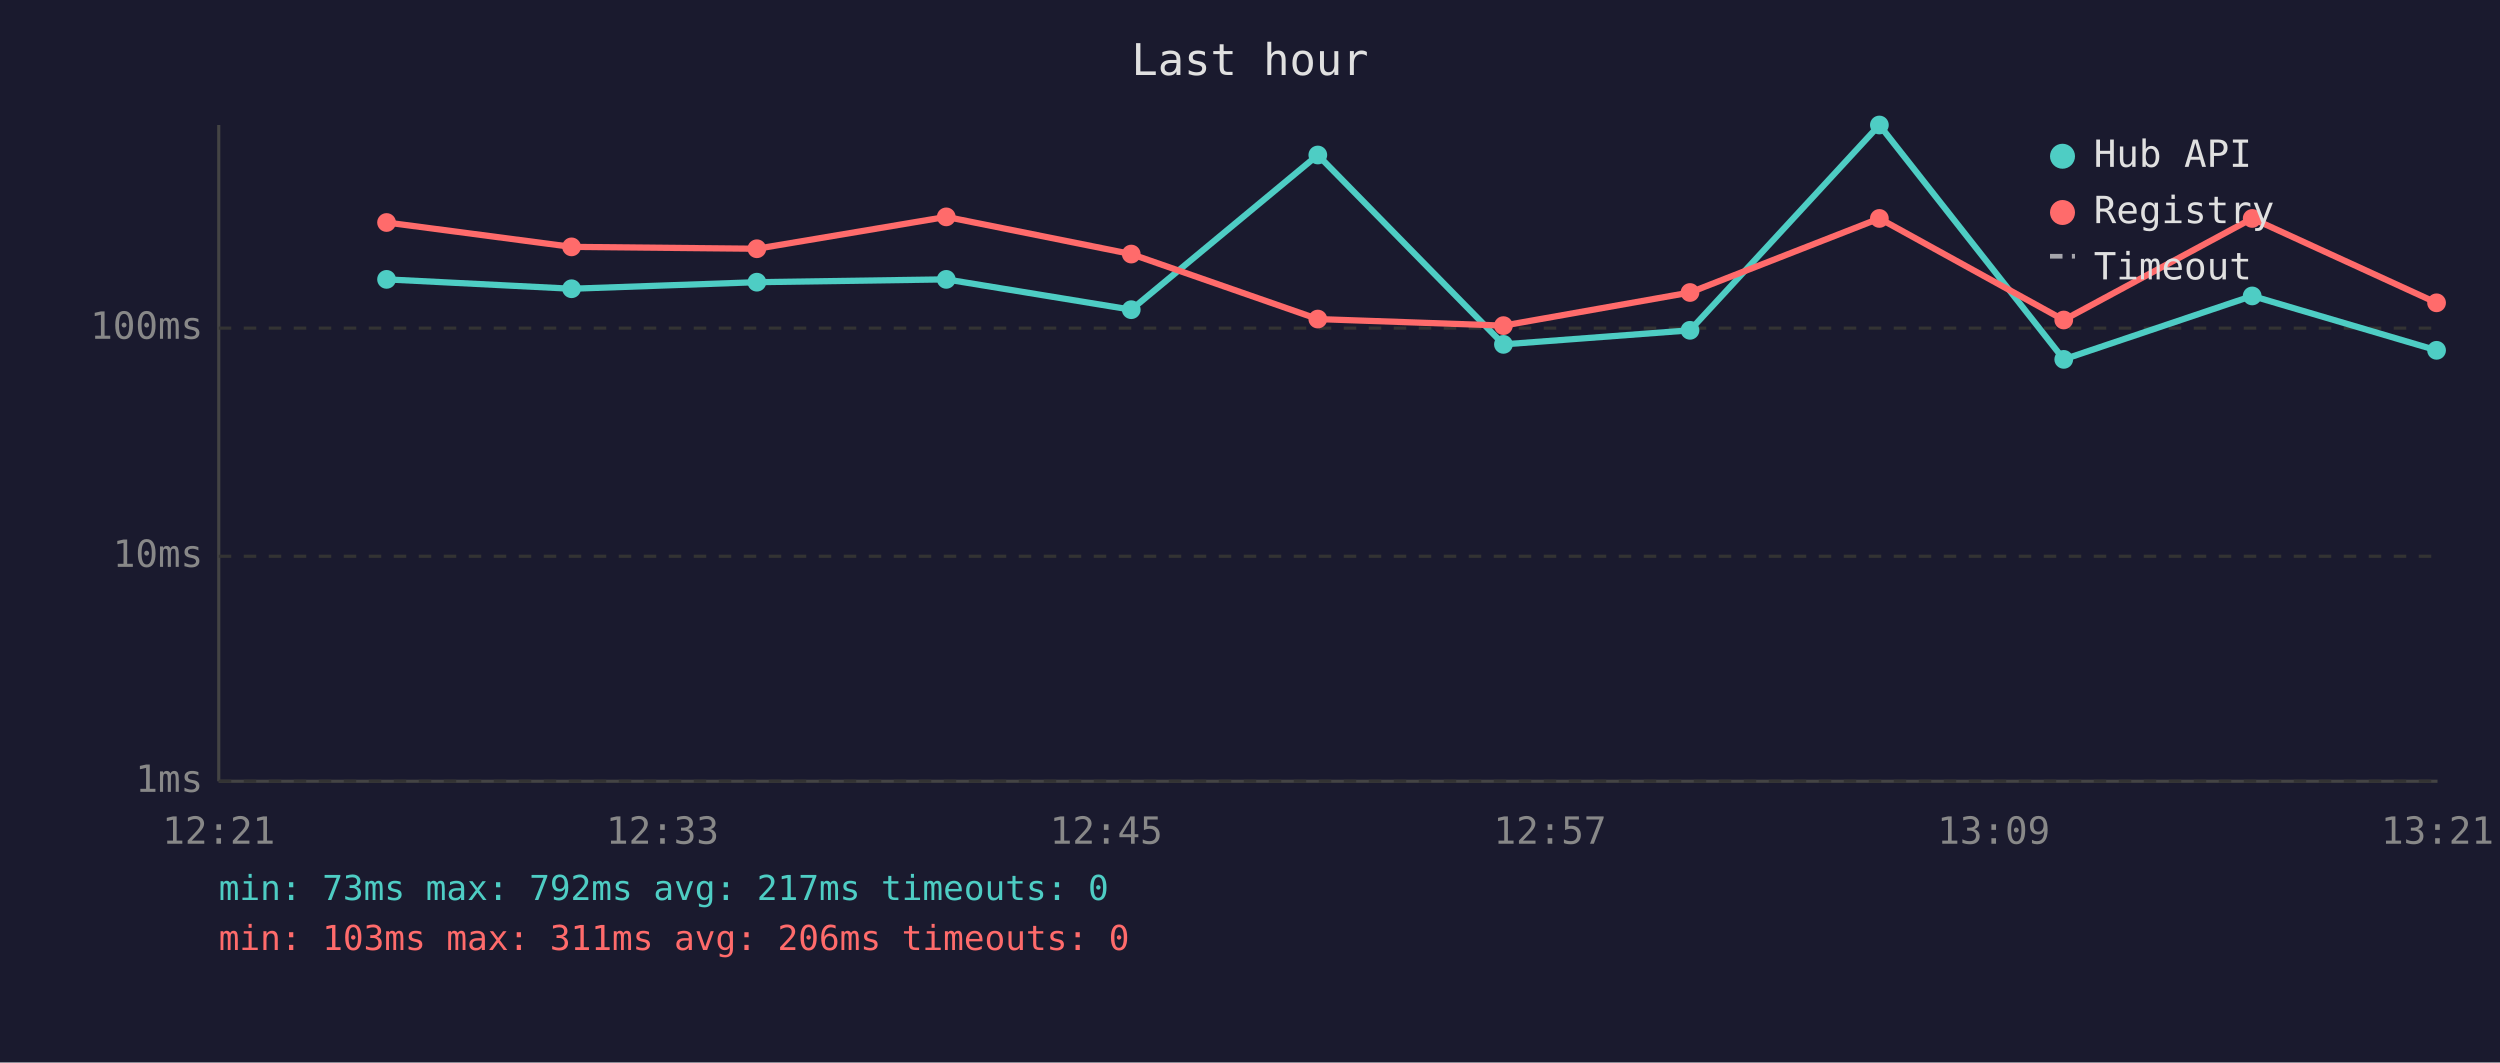
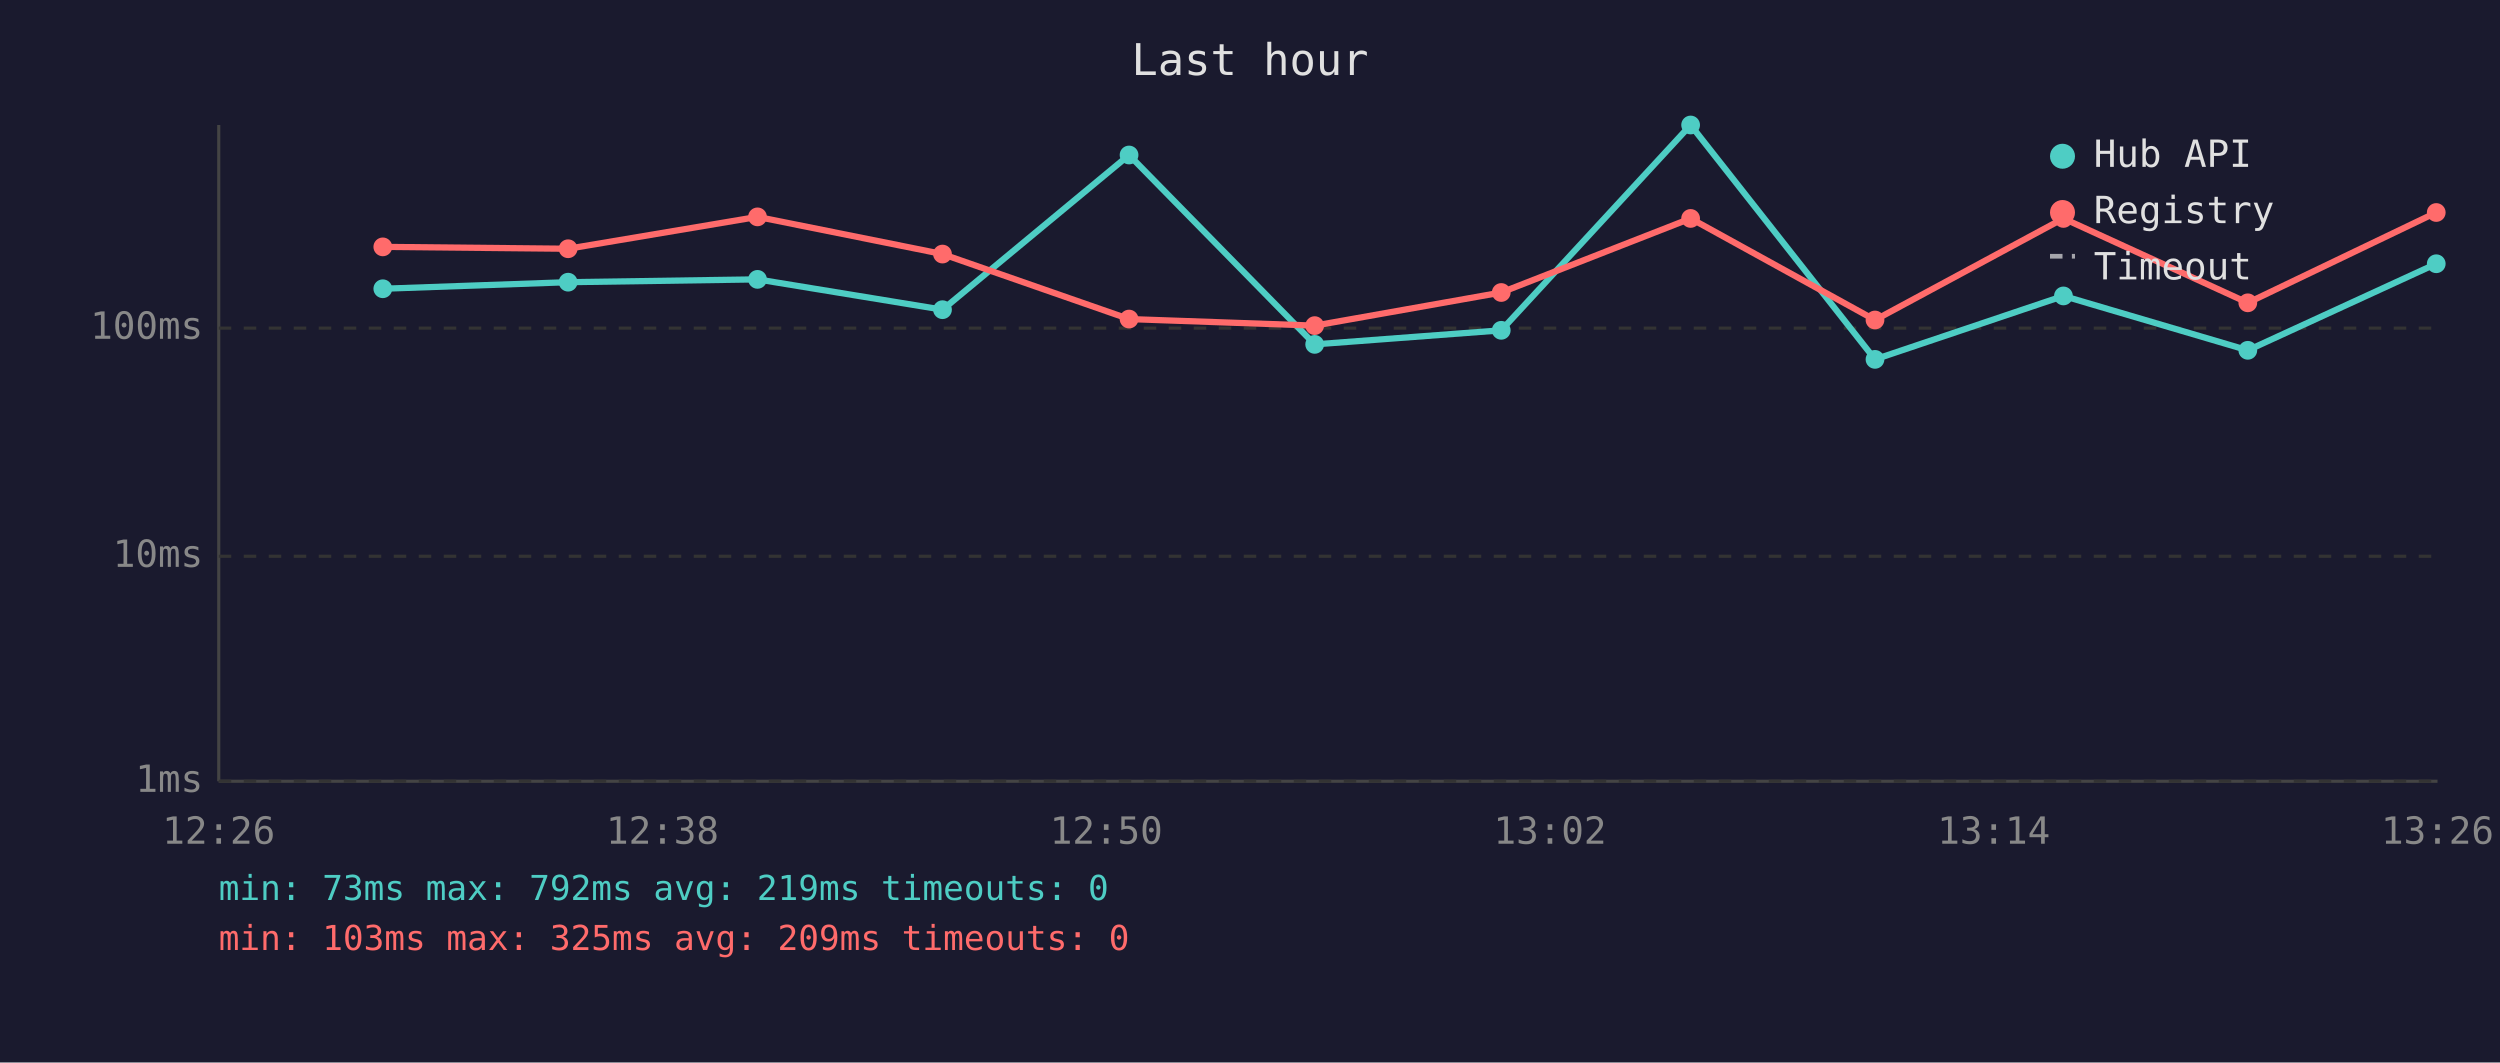
<svg xmlns="http://www.w3.org/2000/svg" viewBox="0 0 800 340" font-family="monospace" font-size="12">
  <rect width="800" height="340" fill="#1a1a2e" />
  <text x="400" y="24" fill="#e0e0e0" font-size="14" text-anchor="middle">Last hour</text>
  <line x1="70" y1="40" x2="70" y2="250" stroke="#444" stroke-width="1" />
  <line x1="70" y1="250" x2="780" y2="250" stroke="#444" stroke-width="1" />
  <line x1="70" y1="250" x2="780" y2="250" stroke="#333" stroke-width="1" stroke-dasharray="4" />
  <text x="65" y="250" fill="#888" text-anchor="end" dominant-baseline="middle">1ms</text>
  <line x1="70" y1="178" x2="780" y2="178" stroke="#333" stroke-width="1" stroke-dasharray="4" />
  <text x="65" y="178" fill="#888" text-anchor="end" dominant-baseline="middle">10ms</text>
  <line x1="70" y1="105" x2="780" y2="105" stroke="#333" stroke-width="1" stroke-dasharray="4" />
  <text x="65" y="105" fill="#888" text-anchor="end" dominant-baseline="middle">100ms</text>
-   <text x="70" y="270" fill="#888" text-anchor="middle">12:21</text>
-   <text x="212" y="270" fill="#888" text-anchor="middle">12:33</text>
-   <text x="354" y="270" fill="#888" text-anchor="middle">12:45</text>
-   <text x="496" y="270" fill="#888" text-anchor="middle">12:57</text>
-   <text x="638" y="270" fill="#888" text-anchor="middle">13:09</text>
-   <text x="780" y="270" fill="#888" text-anchor="middle">13:21</text>
-   <polyline points="123.7,89.4 182.9,92.4 242.2,90.3 302.8,89.4 362.0,99.1 421.7,49.6 481.1,110.2 540.8,105.7 601.4,40.0 660.4,115.0 720.7,94.7 779.7,112.1" fill="none" stroke="#4ecdc4" stroke-width="2" opacity="1" />
-   <circle cx="123.7" cy="89.4" r="3" fill="#4ecdc4" />
-   <circle cx="182.9" cy="92.4" r="3" fill="#4ecdc4" />
-   <circle cx="242.2" cy="90.3" r="3" fill="#4ecdc4" />
-   <circle cx="302.8" cy="89.4" r="3" fill="#4ecdc4" />
-   <circle cx="362.0" cy="99.1" r="3" fill="#4ecdc4" />
-   <circle cx="421.7" cy="49.6" r="3" fill="#4ecdc4" />
-   <circle cx="481.1" cy="110.2" r="3" fill="#4ecdc4" />
-   <circle cx="540.8" cy="105.7" r="3" fill="#4ecdc4" />
-   <circle cx="601.4" cy="40.0" r="3" fill="#4ecdc4" />
-   <circle cx="660.4" cy="115.0" r="3" fill="#4ecdc4" />
-   <circle cx="720.7" cy="94.7" r="3" fill="#4ecdc4" />
-   <circle cx="779.7" cy="112.1" r="3" fill="#4ecdc4" />
-   <polyline points="123.7,71.2 182.9,79.0 242.2,79.6 302.8,69.4 362.0,81.3 421.7,102.1 481.1,104.2 540.8,93.6 601.4,69.9 660.4,102.4 720.7,69.9 779.7,96.9" fill="none" stroke="#ff6b6b" stroke-width="2" opacity="1" />
-   <circle cx="123.7" cy="71.2" r="3" fill="#ff6b6b" />
-   <circle cx="182.9" cy="79.0" r="3" fill="#ff6b6b" />
-   <circle cx="242.2" cy="79.6" r="3" fill="#ff6b6b" />
-   <circle cx="302.8" cy="69.4" r="3" fill="#ff6b6b" />
-   <circle cx="362.0" cy="81.3" r="3" fill="#ff6b6b" />
-   <circle cx="421.7" cy="102.1" r="3" fill="#ff6b6b" />
-   <circle cx="481.1" cy="104.2" r="3" fill="#ff6b6b" />
-   <circle cx="540.8" cy="93.6" r="3" fill="#ff6b6b" />
-   <circle cx="601.4" cy="69.9" r="3" fill="#ff6b6b" />
-   <circle cx="660.4" cy="102.4" r="3" fill="#ff6b6b" />
-   <circle cx="720.7" cy="69.9" r="3" fill="#ff6b6b" />
-   <circle cx="779.7" cy="96.9" r="3" fill="#ff6b6b" />
+   <text x="70" y="270" fill="#888" text-anchor="middle">12:26</text>
+   <text x="212" y="270" fill="#888" text-anchor="middle">12:38</text>
+   <text x="354" y="270" fill="#888" text-anchor="middle">12:50</text>
+   <text x="496" y="270" fill="#888" text-anchor="middle">13:02</text>
+   <text x="638" y="270" fill="#888" text-anchor="middle">13:14</text>
+   <text x="780" y="270" fill="#888" text-anchor="middle">13:26</text>
+   <polyline points="122.5,92.4 181.8,90.3 242.4,89.4 301.6,99.1 361.3,49.6 420.7,110.2 480.4,105.7 541.0,40.0 600.0,115.0 660.3,94.7 719.3,112.1 779.6,84.4" fill="none" stroke="#4ecdc4" stroke-width="2" opacity="1" />
+   <circle cx="122.5" cy="92.4" r="3" fill="#4ecdc4" />
+   <circle cx="181.8" cy="90.3" r="3" fill="#4ecdc4" />
+   <circle cx="242.4" cy="89.4" r="3" fill="#4ecdc4" />
+   <circle cx="301.6" cy="99.1" r="3" fill="#4ecdc4" />
+   <circle cx="361.3" cy="49.6" r="3" fill="#4ecdc4" />
+   <circle cx="420.7" cy="110.2" r="3" fill="#4ecdc4" />
+   <circle cx="480.4" cy="105.7" r="3" fill="#4ecdc4" />
+   <circle cx="541.0" cy="40.0" r="3" fill="#4ecdc4" />
+   <circle cx="600.0" cy="115.0" r="3" fill="#4ecdc4" />
+   <circle cx="660.3" cy="94.7" r="3" fill="#4ecdc4" />
+   <circle cx="719.3" cy="112.1" r="3" fill="#4ecdc4" />
+   <circle cx="779.6" cy="84.4" r="3" fill="#4ecdc4" />
+   <polyline points="122.5,79.0 181.8,79.6 242.4,69.4 301.6,81.3 361.3,102.1 420.7,104.2 480.4,93.6 541.0,69.9 600.0,102.4 660.3,69.9 719.3,96.9 779.6,68.0" fill="none" stroke="#ff6b6b" stroke-width="2" opacity="1" />
+   <circle cx="122.5" cy="79.0" r="3" fill="#ff6b6b" />
+   <circle cx="181.8" cy="79.6" r="3" fill="#ff6b6b" />
+   <circle cx="242.4" cy="69.4" r="3" fill="#ff6b6b" />
+   <circle cx="301.6" cy="81.3" r="3" fill="#ff6b6b" />
+   <circle cx="361.3" cy="102.1" r="3" fill="#ff6b6b" />
+   <circle cx="420.7" cy="104.2" r="3" fill="#ff6b6b" />
+   <circle cx="480.4" cy="93.6" r="3" fill="#ff6b6b" />
+   <circle cx="541.0" cy="69.9" r="3" fill="#ff6b6b" />
+   <circle cx="600.0" cy="102.4" r="3" fill="#ff6b6b" />
+   <circle cx="660.3" cy="69.9" r="3" fill="#ff6b6b" />
+   <circle cx="719.3" cy="96.9" r="3" fill="#ff6b6b" />
+   <circle cx="779.6" cy="68.0" r="3" fill="#ff6b6b" />
  <circle cx="660" cy="50" r="4" fill="#4ecdc4" />
  <text x="670" y="50" fill="#e0e0e0" dominant-baseline="middle">Hub API</text>
  <circle cx="660" cy="68" r="4" fill="#ff6b6b" />
  <text x="670" y="68" fill="#e0e0e0" dominant-baseline="middle">Registry</text>
  <line x1="656" y1="82" x2="664" y2="82" stroke="#e0e0e0" stroke-width="1.5" stroke-dasharray="4,3" opacity="0.7" />
  <text x="670" y="86" fill="#e0e0e0" dominant-baseline="middle">Timeout</text>
-   <text x="70" y="288" fill="#4ecdc4" font-size="11">min: 73ms  max: 792ms  avg: 217ms  timeouts: 0</text>
-   <text x="70" y="304" fill="#ff6b6b" font-size="11">min: 103ms  max: 311ms  avg: 206ms  timeouts: 0</text>
+   <text x="70" y="288" fill="#4ecdc4" font-size="11">min: 73ms  max: 792ms  avg: 219ms  timeouts: 0</text>
+   <text x="70" y="304" fill="#ff6b6b" font-size="11">min: 103ms  max: 325ms  avg: 209ms  timeouts: 0</text>
</svg>
